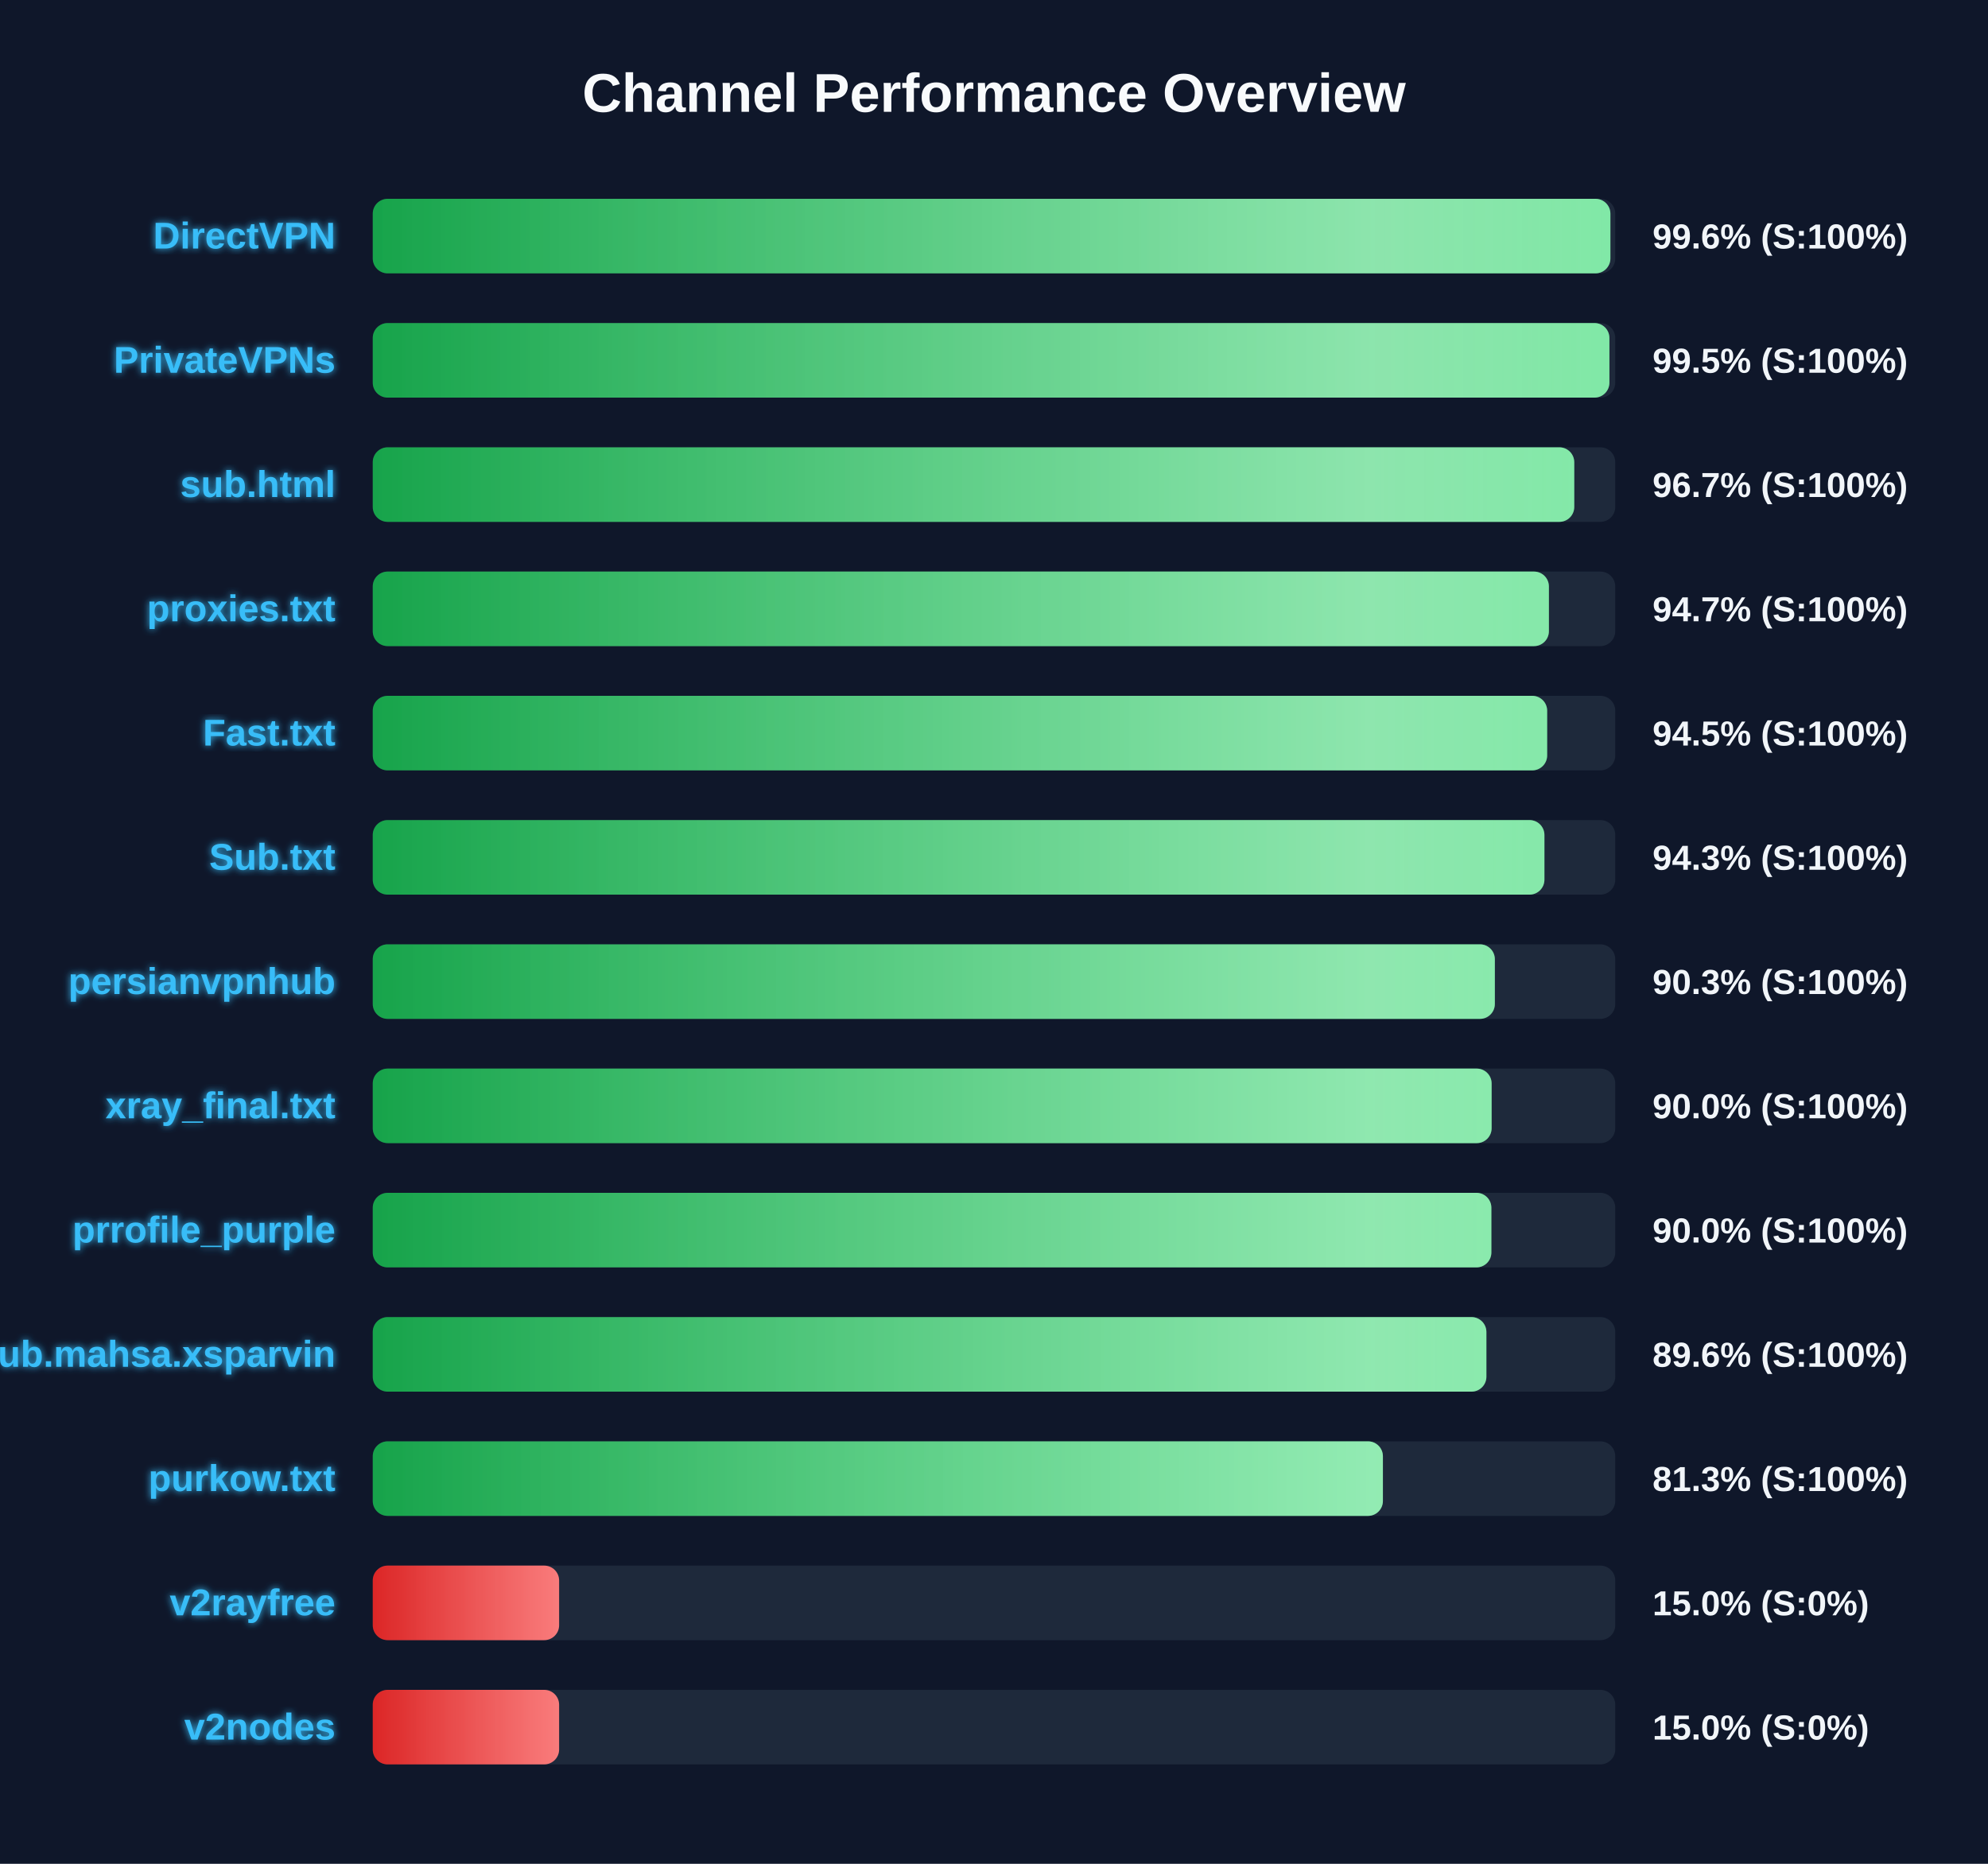
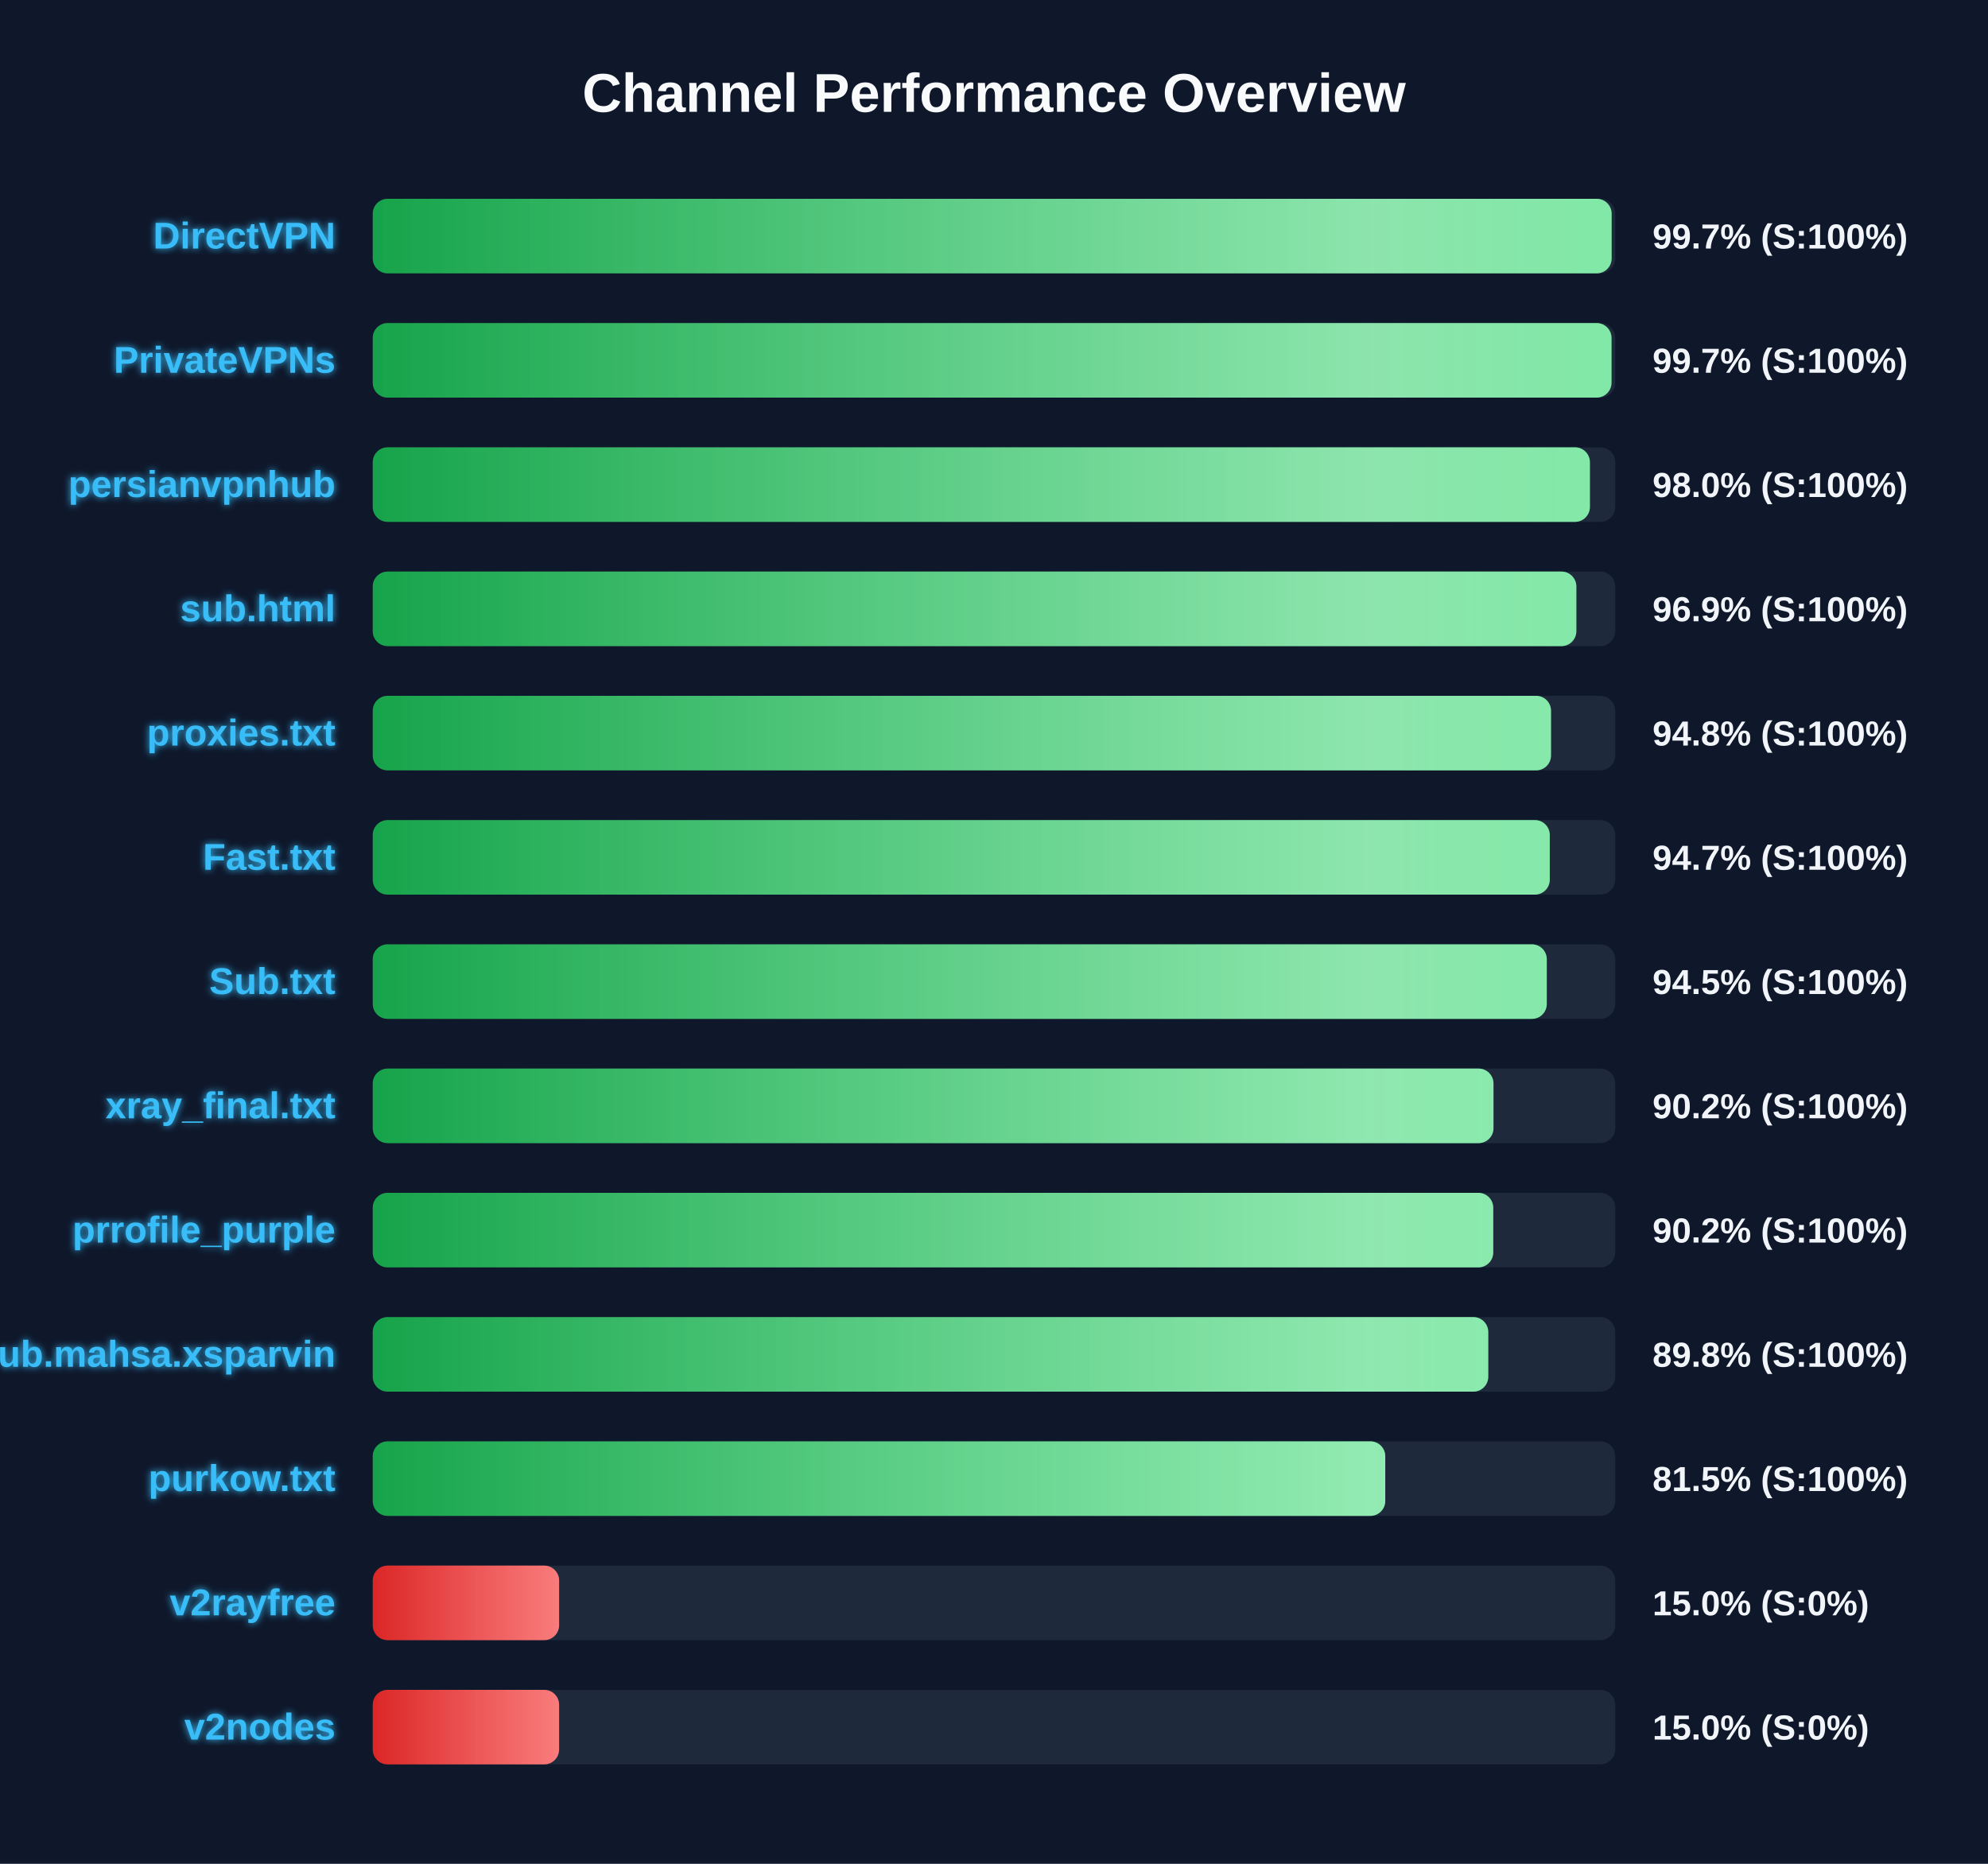
<svg xmlns="http://www.w3.org/2000/svg" width="800" height="750" version="1.1">
  <defs>
    <linearGradient id="grad-green" x1="0%" y1="0%" x2="100%" y2="0%">
      <stop offset="0%" stop-color="#16a34a" />
      <stop offset="100%" stop-color="#4ade80" />
    </linearGradient>
    <linearGradient id="grad-yellow" x1="0%" y1="0%" x2="100%" y2="0%">
      <stop offset="0%" stop-color="#ca8a04" />
      <stop offset="100%" stop-color="#fde047" />
    </linearGradient>
    <linearGradient id="grad-red" x1="0%" y1="0%" x2="100%" y2="0%">
      <stop offset="0%" stop-color="#dc2626" />
      <stop offset="100%" stop-color="#f87171" />
    </linearGradient>
    <linearGradient id="shimmer" x1="0%" y1="0%" x2="100%" y2="0%">
      <stop offset="0%" stop-color="rgba(255,255,255,0)" />
      <stop offset="50%" stop-color="rgba(255,255,255,0.4)" />
      <stop offset="100%" stop-color="rgba(255,255,255,0)" />
    </linearGradient>
    <filter id="glow" x="-20%" y="-20%" width="140%" height="140%">
      <feGaussianBlur stdDeviation="1.5" result="blur" />
      <feComposite in="SourceGraphic" in2="blur" operator="over" />
    </filter>
  </defs>
  <style>
        .bg-rect { fill: #0f172a; }
        .title { font: bold 22px 'Segoe UI', Arial, sans-serif; fill: #f8fafc; }
        .row { font: bold 15px 'Segoe UI', Arial, sans-serif; fill: #38bdf8; filter: url(#glow); }
        .score { font: bold 14px 'Segoe UI', Arial, sans-serif; fill: #f1f5f9; }
        @keyframes shimmer-anim {
            0% { transform: translateX(-100%); }
            100% { transform: translateX(200%); }
        }
        .shimmer-rect {
            animation: shimmer-anim 2.5s infinite linear;
        }
    </style>
  <rect width="100%" height="100%" class="bg-rect" />
  <text x="400" y="45" text-anchor="middle" class="title">Channel Performance Overview</text>
  <rect x="150" y="80" width="500" height="30" fill="#1e293b" rx="6" />
  <clipPath id="clip-0">
-     <rect x="150" y="80" width="498.05" height="30" rx="6" />
+     <rect x="150" y="80" width="498.55" height="30" rx="6" />
  </clipPath>
-   <rect x="150" y="80" width="498.05" height="30" fill="url(#grad-green)" rx="6" />
+   <rect x="150" y="80" width="498.55" height="30" fill="url(#grad-green)" rx="6" />
  <g clip-path="url(#clip-0)">
    <rect x="150" y="80" width="100%" height="30" fill="url(#shimmer)" class="shimmer-rect" />
  </g>
  <text x="135" y="100" text-anchor="end" class="row">DirectVPN</text>
-   <text x="665" y="100" text-anchor="start" class="score">99.6% (S:100%)</text>
+   <text x="665" y="100" text-anchor="start" class="score">99.7% (S:100%)</text>
  <rect x="150" y="130" width="500" height="30" fill="#1e293b" rx="6" />
  <clipPath id="clip-1">
-     <rect x="150" y="130" width="497.65" height="30" rx="6" />
+     <rect x="150" y="130" width="498.5" height="30" rx="6" />
  </clipPath>
-   <rect x="150" y="130" width="497.65" height="30" fill="url(#grad-green)" rx="6" />
+   <rect x="150" y="130" width="498.5" height="30" fill="url(#grad-green)" rx="6" />
  <g clip-path="url(#clip-1)">
    <rect x="150" y="130" width="100%" height="30" fill="url(#shimmer)" class="shimmer-rect" />
  </g>
  <text x="135" y="150" text-anchor="end" class="row">PrivateVPNs</text>
-   <text x="665" y="150" text-anchor="start" class="score">99.5% (S:100%)</text>
+   <text x="665" y="150" text-anchor="start" class="score">99.7% (S:100%)</text>
  <rect x="150" y="180" width="500" height="30" fill="#1e293b" rx="6" />
  <clipPath id="clip-2">
-     <rect x="150" y="180" width="483.5" height="30" rx="6" />
+     <rect x="150" y="180" width="489.8" height="30" rx="6" />
  </clipPath>
-   <rect x="150" y="180" width="483.5" height="30" fill="url(#grad-green)" rx="6" />
+   <rect x="150" y="180" width="489.8" height="30" fill="url(#grad-green)" rx="6" />
  <g clip-path="url(#clip-2)">
    <rect x="150" y="180" width="100%" height="30" fill="url(#shimmer)" class="shimmer-rect" />
  </g>
-   <text x="135" y="200" text-anchor="end" class="row">sub.html</text>
-   <text x="665" y="200" text-anchor="start" class="score">96.7% (S:100%)</text>
+   <text x="135" y="200" text-anchor="end" class="row">persianvpnhub</text>
+   <text x="665" y="200" text-anchor="start" class="score">98.0% (S:100%)</text>
  <rect x="150" y="230" width="500" height="30" fill="#1e293b" rx="6" />
  <clipPath id="clip-3">
-     <rect x="150" y="230" width="473.3" height="30" rx="6" />
+     <rect x="150" y="230" width="484.35" height="30" rx="6" />
  </clipPath>
-   <rect x="150" y="230" width="473.3" height="30" fill="url(#grad-green)" rx="6" />
+   <rect x="150" y="230" width="484.35" height="30" fill="url(#grad-green)" rx="6" />
  <g clip-path="url(#clip-3)">
    <rect x="150" y="230" width="100%" height="30" fill="url(#shimmer)" class="shimmer-rect" />
  </g>
-   <text x="135" y="250" text-anchor="end" class="row">proxies.txt</text>
-   <text x="665" y="250" text-anchor="start" class="score">94.7% (S:100%)</text>
+   <text x="135" y="250" text-anchor="end" class="row">sub.html</text>
+   <text x="665" y="250" text-anchor="start" class="score">96.9% (S:100%)</text>
  <rect x="150" y="280" width="500" height="30" fill="#1e293b" rx="6" />
  <clipPath id="clip-4">
-     <rect x="150" y="280" width="472.6" height="30" rx="6" />
+     <rect x="150" y="280" width="474.15" height="30" rx="6" />
  </clipPath>
-   <rect x="150" y="280" width="472.6" height="30" fill="url(#grad-green)" rx="6" />
+   <rect x="150" y="280" width="474.15" height="30" fill="url(#grad-green)" rx="6" />
  <g clip-path="url(#clip-4)">
    <rect x="150" y="280" width="100%" height="30" fill="url(#shimmer)" class="shimmer-rect" />
  </g>
-   <text x="135" y="300" text-anchor="end" class="row">Fast.txt</text>
-   <text x="665" y="300" text-anchor="start" class="score">94.5% (S:100%)</text>
+   <text x="135" y="300" text-anchor="end" class="row">proxies.txt</text>
+   <text x="665" y="300" text-anchor="start" class="score">94.8% (S:100%)</text>
  <rect x="150" y="330" width="500" height="30" fill="#1e293b" rx="6" />
  <clipPath id="clip-5">
-     <rect x="150" y="330" width="471.5" height="30" rx="6" />
+     <rect x="150" y="330" width="473.65" height="30" rx="6" />
  </clipPath>
-   <rect x="150" y="330" width="471.5" height="30" fill="url(#grad-green)" rx="6" />
+   <rect x="150" y="330" width="473.65" height="30" fill="url(#grad-green)" rx="6" />
  <g clip-path="url(#clip-5)">
    <rect x="150" y="330" width="100%" height="30" fill="url(#shimmer)" class="shimmer-rect" />
  </g>
-   <text x="135" y="350" text-anchor="end" class="row">Sub.txt</text>
-   <text x="665" y="350" text-anchor="start" class="score">94.3% (S:100%)</text>
+   <text x="135" y="350" text-anchor="end" class="row">Fast.txt</text>
+   <text x="665" y="350" text-anchor="start" class="score">94.7% (S:100%)</text>
  <rect x="150" y="380" width="500" height="30" fill="#1e293b" rx="6" />
  <clipPath id="clip-6">
-     <rect x="150" y="380" width="451.55" height="30" rx="6" />
+     <rect x="150" y="380" width="472.45" height="30" rx="6" />
  </clipPath>
-   <rect x="150" y="380" width="451.55" height="30" fill="url(#grad-green)" rx="6" />
+   <rect x="150" y="380" width="472.45" height="30" fill="url(#grad-green)" rx="6" />
  <g clip-path="url(#clip-6)">
    <rect x="150" y="380" width="100%" height="30" fill="url(#shimmer)" class="shimmer-rect" />
  </g>
-   <text x="135" y="400" text-anchor="end" class="row">persianvpnhub</text>
-   <text x="665" y="400" text-anchor="start" class="score">90.3% (S:100%)</text>
+   <text x="135" y="400" text-anchor="end" class="row">Sub.txt</text>
+   <text x="665" y="400" text-anchor="start" class="score">94.5% (S:100%)</text>
  <rect x="150" y="430" width="500" height="30" fill="#1e293b" rx="6" />
  <clipPath id="clip-7">
-     <rect x="150" y="430" width="450.25" height="30" rx="6" />
+     <rect x="150" y="430" width="451.0" height="30" rx="6" />
  </clipPath>
-   <rect x="150" y="430" width="450.25" height="30" fill="url(#grad-green)" rx="6" />
+   <rect x="150" y="430" width="451.0" height="30" fill="url(#grad-green)" rx="6" />
  <g clip-path="url(#clip-7)">
    <rect x="150" y="430" width="100%" height="30" fill="url(#shimmer)" class="shimmer-rect" />
  </g>
  <text x="135" y="450" text-anchor="end" class="row">xray_final.txt</text>
-   <text x="665" y="450" text-anchor="start" class="score">90.0% (S:100%)</text>
+   <text x="665" y="450" text-anchor="start" class="score">90.2% (S:100%)</text>
  <rect x="150" y="480" width="500" height="30" fill="#1e293b" rx="6" />
  <clipPath id="clip-8">
-     <rect x="150" y="480" width="450.15" height="30" rx="6" />
+     <rect x="150" y="480" width="450.9" height="30" rx="6" />
  </clipPath>
-   <rect x="150" y="480" width="450.15" height="30" fill="url(#grad-green)" rx="6" />
+   <rect x="150" y="480" width="450.9" height="30" fill="url(#grad-green)" rx="6" />
  <g clip-path="url(#clip-8)">
    <rect x="150" y="480" width="100%" height="30" fill="url(#shimmer)" class="shimmer-rect" />
  </g>
  <text x="135" y="500" text-anchor="end" class="row">prrofile_purple</text>
-   <text x="665" y="500" text-anchor="start" class="score">90.0% (S:100%)</text>
+   <text x="665" y="500" text-anchor="start" class="score">90.2% (S:100%)</text>
  <rect x="150" y="530" width="500" height="30" fill="#1e293b" rx="6" />
  <clipPath id="clip-9">
-     <rect x="150" y="530" width="448.15" height="30" rx="6" />
+     <rect x="150" y="530" width="448.9" height="30" rx="6" />
  </clipPath>
-   <rect x="150" y="530" width="448.15" height="30" fill="url(#grad-green)" rx="6" />
+   <rect x="150" y="530" width="448.9" height="30" fill="url(#grad-green)" rx="6" />
  <g clip-path="url(#clip-9)">
    <rect x="150" y="530" width="100%" height="30" fill="url(#shimmer)" class="shimmer-rect" />
  </g>
  <text x="135" y="550" text-anchor="end" class="row">Sub.mahsa.xsparvin</text>
-   <text x="665" y="550" text-anchor="start" class="score">89.6% (S:100%)</text>
+   <text x="665" y="550" text-anchor="start" class="score">89.8% (S:100%)</text>
  <rect x="150" y="580" width="500" height="30" fill="#1e293b" rx="6" />
  <clipPath id="clip-10">
-     <rect x="150" y="580" width="406.5" height="30" rx="6" />
+     <rect x="150" y="580" width="407.45" height="30" rx="6" />
  </clipPath>
-   <rect x="150" y="580" width="406.5" height="30" fill="url(#grad-green)" rx="6" />
+   <rect x="150" y="580" width="407.45" height="30" fill="url(#grad-green)" rx="6" />
  <g clip-path="url(#clip-10)">
    <rect x="150" y="580" width="100%" height="30" fill="url(#shimmer)" class="shimmer-rect" />
  </g>
  <text x="135" y="600" text-anchor="end" class="row">purkow.txt</text>
-   <text x="665" y="600" text-anchor="start" class="score">81.3% (S:100%)</text>
+   <text x="665" y="600" text-anchor="start" class="score">81.5% (S:100%)</text>
  <rect x="150" y="630" width="500" height="30" fill="#1e293b" rx="6" />
  <clipPath id="clip-11">
    <rect x="150" y="630" width="75.0" height="30" rx="6" />
  </clipPath>
  <rect x="150" y="630" width="75.0" height="30" fill="url(#grad-red)" rx="6" />
  <g clip-path="url(#clip-11)">
    <rect x="150" y="630" width="100%" height="30" fill="url(#shimmer)" class="shimmer-rect" />
  </g>
  <text x="135" y="650" text-anchor="end" class="row">v2rayfree</text>
  <text x="665" y="650" text-anchor="start" class="score">15.0% (S:0%)</text>
  <rect x="150" y="680" width="500" height="30" fill="#1e293b" rx="6" />
  <clipPath id="clip-12">
    <rect x="150" y="680" width="75.0" height="30" rx="6" />
  </clipPath>
  <rect x="150" y="680" width="75.0" height="30" fill="url(#grad-red)" rx="6" />
  <g clip-path="url(#clip-12)">
    <rect x="150" y="680" width="100%" height="30" fill="url(#shimmer)" class="shimmer-rect" />
  </g>
  <text x="135" y="700" text-anchor="end" class="row">v2nodes</text>
  <text x="665" y="700" text-anchor="start" class="score">15.0% (S:0%)</text>
</svg>
